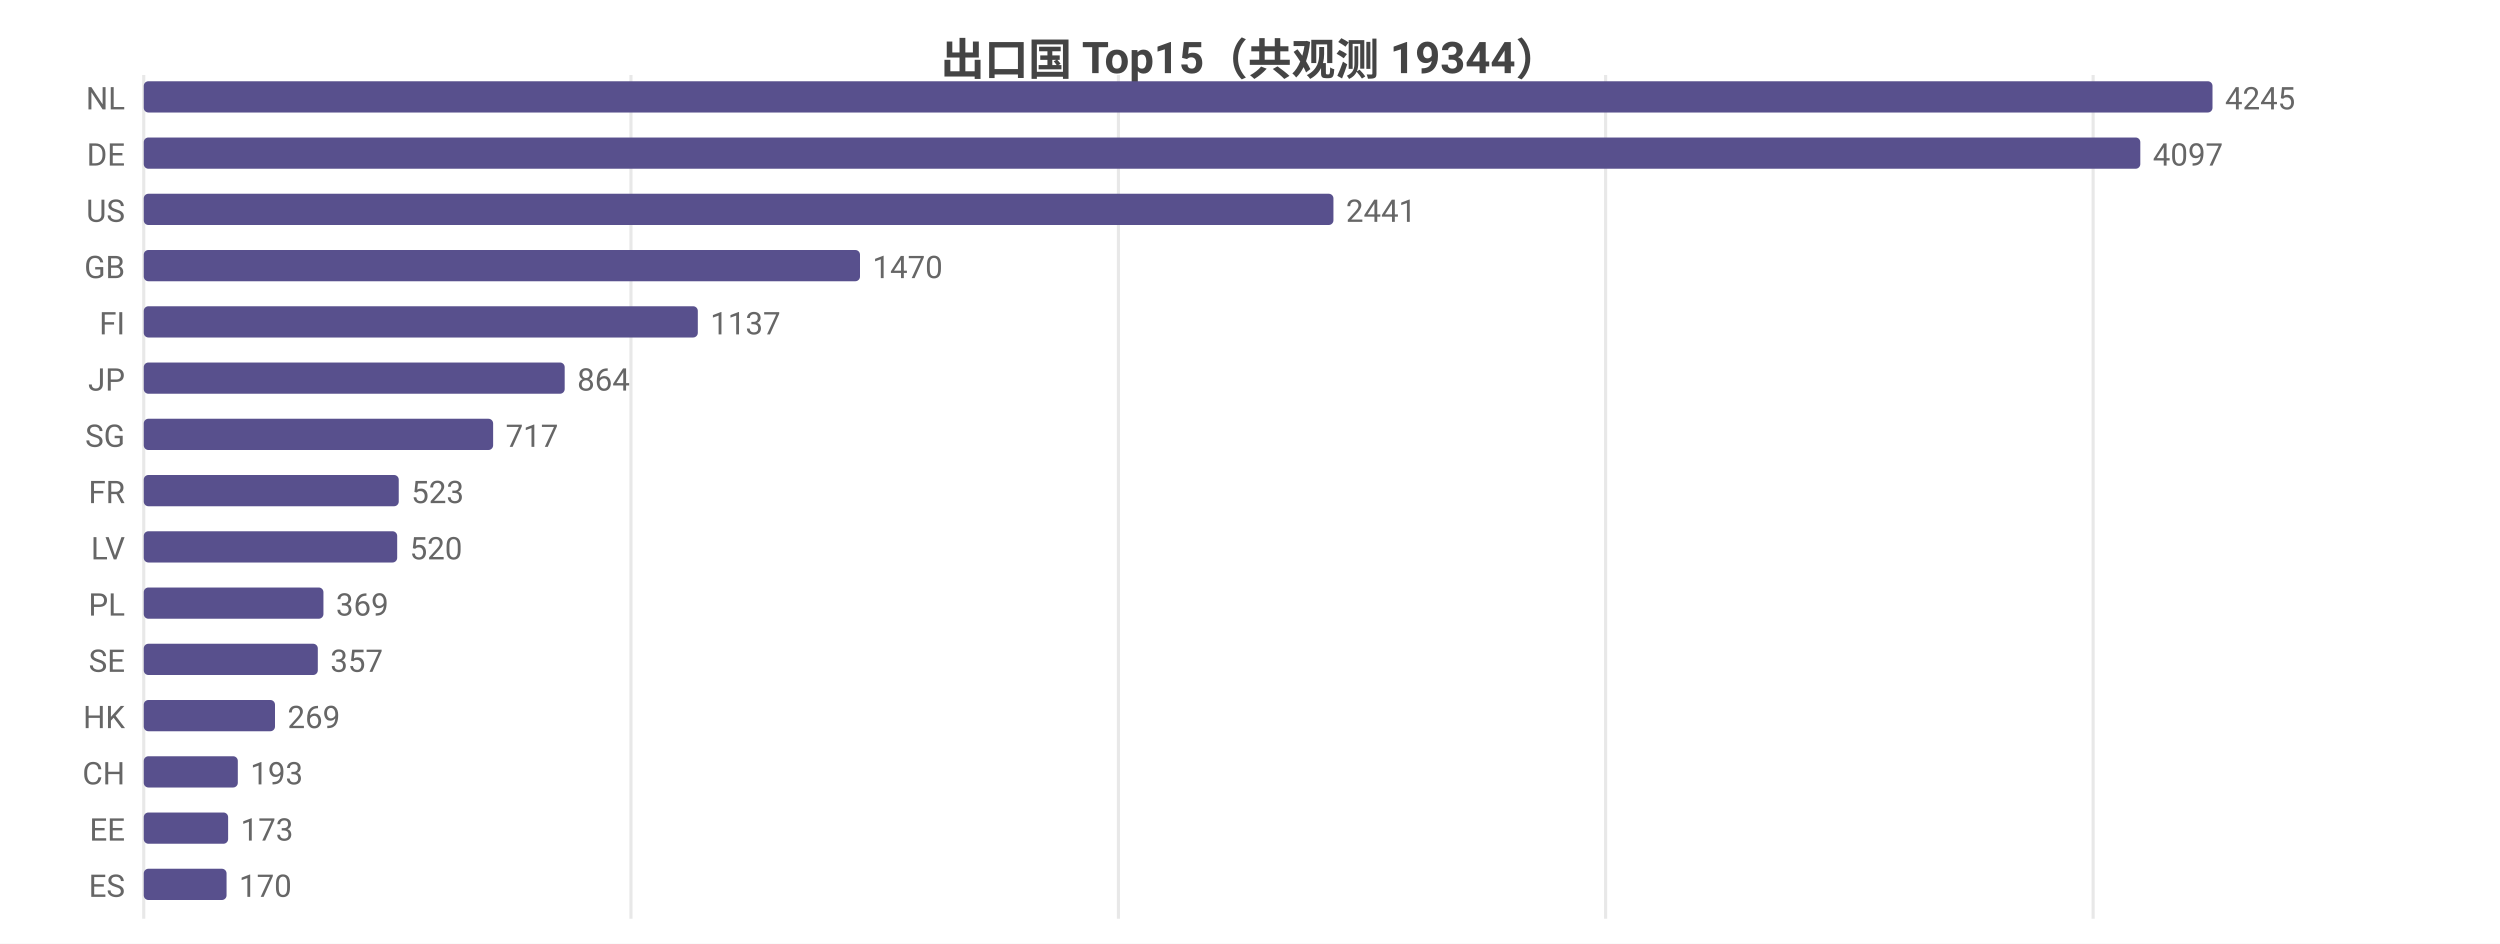
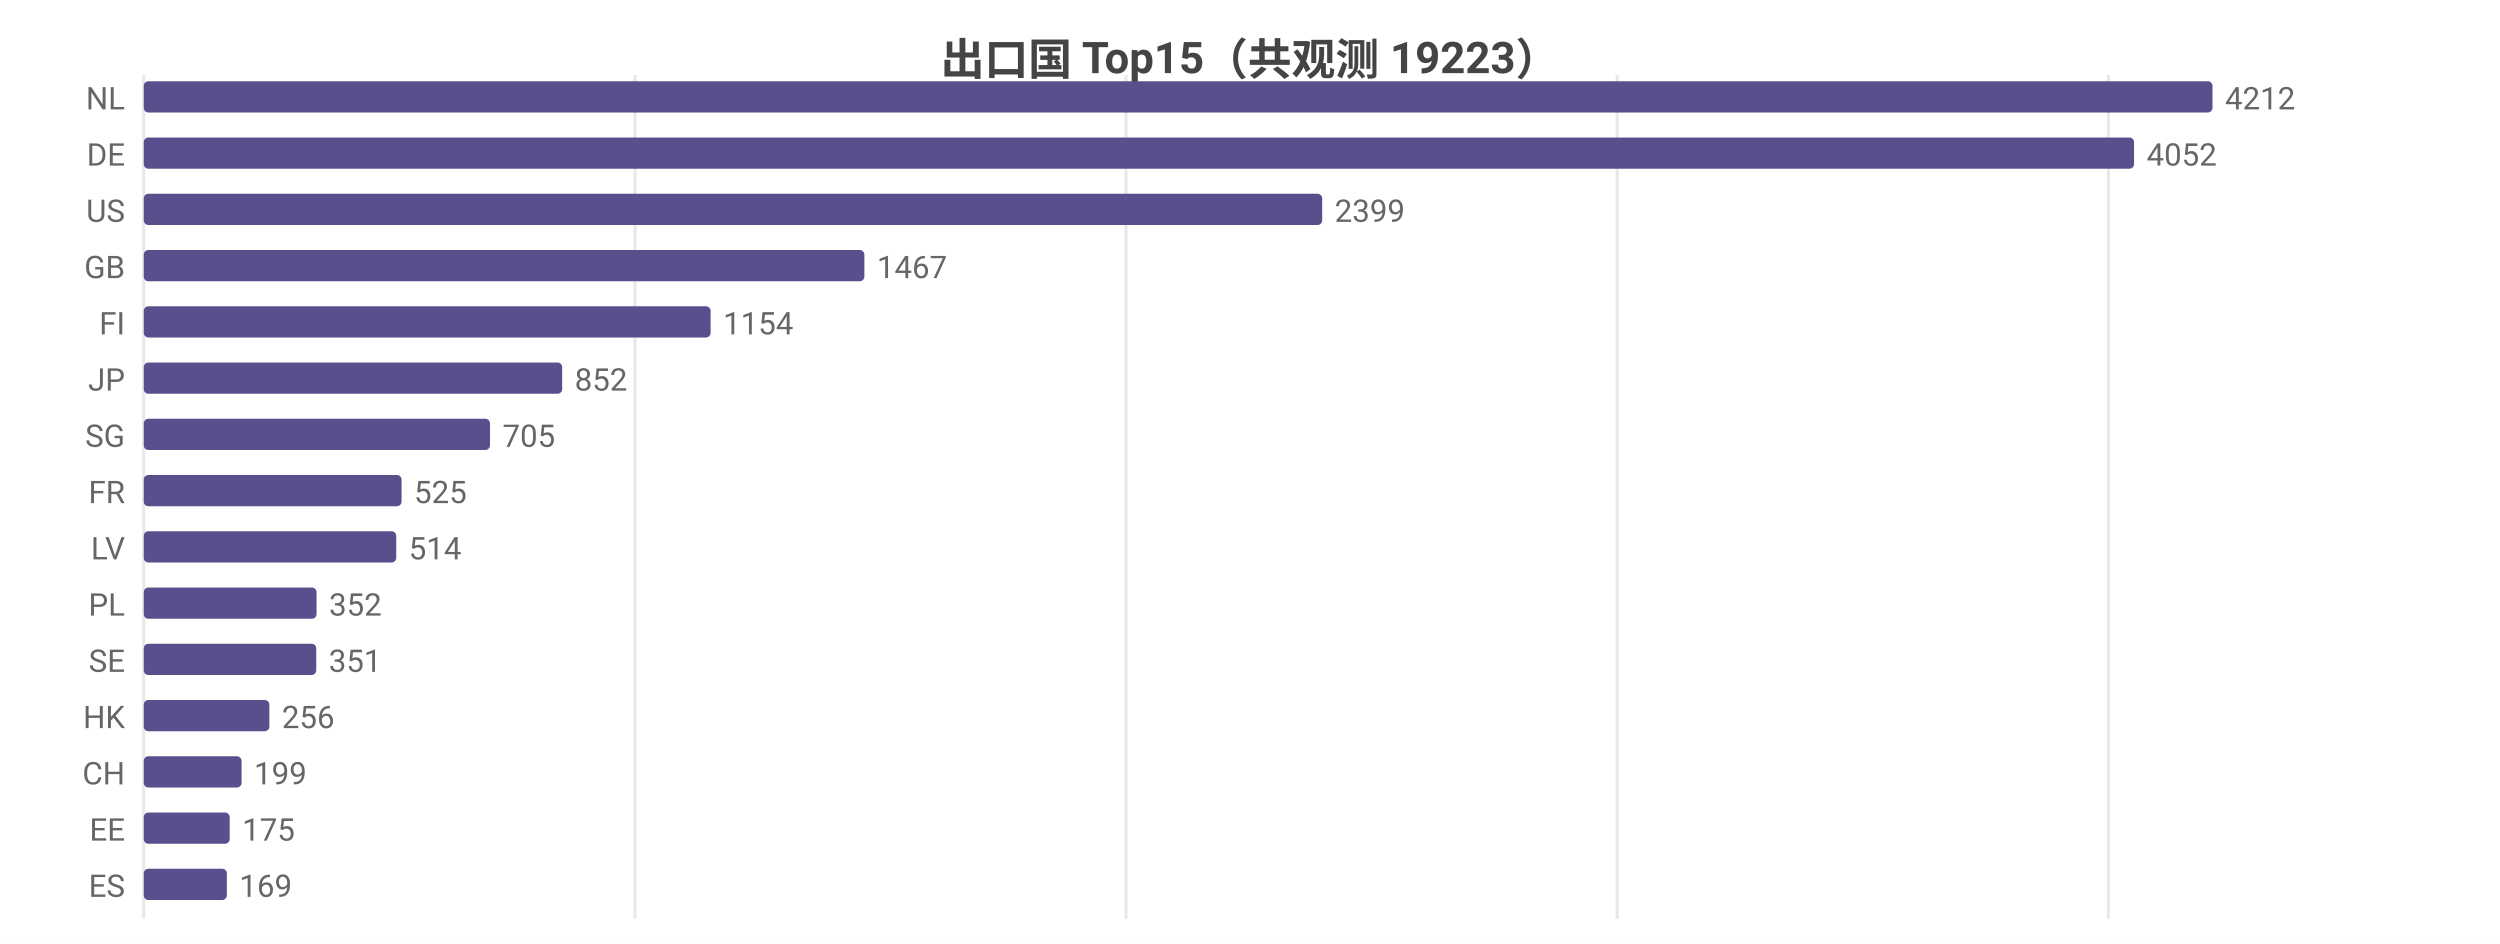
<svg xmlns="http://www.w3.org/2000/svg" width="800" height="302" viewBox="0 0 800 302">
  <rect width="800" height="302" fill="#ffffff" />
  <style>text{font-family:system-ui,-apple-system,'Segoe UI',Roboto,'PingFang SC','Microsoft YaHei','Noto Sans CJK SC',sans-serif}.g{stroke:#e8e8e8;stroke-width:1}.a{stroke:#999;stroke-width:1}.t{font-size:10px;fill:#666}.m{font-size:10px;text-anchor:middle;fill:#666}.e{font-size:10px;text-anchor:end;fill:#666}.l{font-size:11px;fill:#333}.tt{font-size:14px;font-weight:600;text-anchor:middle;fill:#444}.em{font-size:13px;text-anchor:middle;fill:#999}</style>
-   <text class="tt" x="400.0" y="24">出口国 Top15（共观测 19344）</text>
+   <text class="tt" x="400.0" y="24">出口国 Top15（共观测 19223）</text>
  <line class="g" x1="46" y1="24" x2="46" y2="294" />
-   <line class="g" x1="201.9" y1="24" x2="201.9" y2="294" />
-   <line class="g" x1="357.9" y1="24" x2="357.9" y2="294" />
-   <line class="g" x1="513.8" y1="24" x2="513.8" y2="294" />
-   <line class="g" x1="669.8" y1="24" x2="669.8" y2="294" />
+   <line class="g" x1="203.2" y1="24" x2="203.2" y2="294" />
+   <line class="g" x1="360.3" y1="24" x2="360.3" y2="294" />
+   <line class="g" x1="517.5" y1="24" x2="517.5" y2="294" />
+   <line class="g" x1="674.7" y1="24" x2="674.7" y2="294" />
  <text class="e" x="40" y="35">NL</text>
  <rect x="46" y="26" width="662" height="10" fill="#58508d" rx="1.5" />
-   <text class="t" x="712" y="35">4245</text>
+   <text class="t" x="712" y="35">4212</text>
  <text class="e" x="40" y="53">DE</text>
-   <rect x="46" y="44" width="638.9" height="10" fill="#58508d" rx="1.5" />
-   <text class="t" x="688.9" y="53">4097</text>
+   <rect x="46" y="44" width="636.9" height="10" fill="#58508d" rx="1.5" />
+   <text class="t" x="686.9" y="53">4052</text>
  <text class="e" x="40" y="71">US</text>
-   <rect x="46" y="62" width="380.7" height="10" fill="#58508d" rx="1.5" />
-   <text class="t" x="430.7" y="71">2441</text>
+   <rect x="46" y="62" width="377.1" height="10" fill="#58508d" rx="1.5" />
+   <text class="t" x="427.1" y="71">2399</text>
  <text class="e" x="40" y="89">GB</text>
-   <rect x="46" y="80" width="229.2" height="10" fill="#58508d" rx="1.5" />
-   <text class="t" x="279.2" y="89">1470</text>
+   <rect x="46" y="80" width="230.6" height="10" fill="#58508d" rx="1.5" />
+   <text class="t" x="280.6" y="89">1467</text>
  <text class="e" x="40" y="107">FI</text>
-   <rect x="46" y="98" width="177.3" height="10" fill="#58508d" rx="1.5" />
-   <text class="t" x="227.3" y="107">1137</text>
+   <rect x="46" y="98" width="181.4" height="10" fill="#58508d" rx="1.5" />
+   <text class="t" x="231.4" y="107">1154</text>
  <text class="e" x="40" y="125">JP</text>
-   <rect x="46" y="116" width="134.7" height="10" fill="#58508d" rx="1.5" />
-   <text class="t" x="184.7" y="125">864</text>
+   <rect x="46" y="116" width="133.9" height="10" fill="#58508d" rx="1.5" />
+   <text class="t" x="183.9" y="125">852</text>
  <text class="e" x="40" y="143">SG</text>
-   <rect x="46" y="134" width="111.8" height="10" fill="#58508d" rx="1.5" />
-   <text class="t" x="161.8" y="143">717</text>
+   <rect x="46" y="134" width="110.8" height="10" fill="#58508d" rx="1.5" />
+   <text class="t" x="160.8" y="143">705</text>
  <text class="e" x="40" y="161">FR</text>
-   <rect x="46" y="152" width="81.6" height="10" fill="#58508d" rx="1.5" />
-   <text class="t" x="131.6" y="161">523</text>
+   <rect x="46" y="152" width="82.5" height="10" fill="#58508d" rx="1.5" />
+   <text class="t" x="132.5" y="161">525</text>
  <text class="e" x="40" y="179">LV</text>
-   <rect x="46" y="170" width="81.1" height="10" fill="#58508d" rx="1.5" />
-   <text class="t" x="131.1" y="179">520</text>
+   <rect x="46" y="170" width="80.8" height="10" fill="#58508d" rx="1.5" />
+   <text class="t" x="130.8" y="179">514</text>
  <text class="e" x="40" y="197">PL</text>
-   <rect x="46" y="188" width="57.5" height="10" fill="#58508d" rx="1.5" />
-   <text class="t" x="107.5" y="197">369</text>
+   <rect x="46" y="188" width="55.3" height="10" fill="#58508d" rx="1.5" />
+   <text class="t" x="105.3" y="197">352</text>
  <text class="e" x="40" y="215">SE</text>
-   <rect x="46" y="206" width="55.7" height="10" fill="#58508d" rx="1.5" />
-   <text class="t" x="105.7" y="215">357</text>
+   <rect x="46" y="206" width="55.2" height="10" fill="#58508d" rx="1.5" />
+   <text class="t" x="105.2" y="215">351</text>
  <text class="e" x="40" y="233">HK</text>
-   <rect x="46" y="224" width="42.0" height="10" fill="#58508d" rx="1.5" />
-   <text class="t" x="92.0" y="233">269</text>
+   <rect x="46" y="224" width="40.2" height="10" fill="#58508d" rx="1.5" />
+   <text class="t" x="90.2" y="233">256</text>
  <text class="e" x="40" y="251">CH</text>
-   <rect x="46" y="242" width="30.1" height="10" fill="#58508d" rx="1.5" />
-   <text class="t" x="80.1" y="251">193</text>
+   <rect x="46" y="242" width="31.3" height="10" fill="#58508d" rx="1.5" />
+   <text class="t" x="81.3" y="251">199</text>
  <text class="e" x="40" y="269">EE</text>
-   <rect x="46" y="260" width="27.0" height="10" fill="#58508d" rx="1.5" />
-   <text class="t" x="77.0" y="269">173</text>
+   <rect x="46" y="260" width="27.5" height="10" fill="#58508d" rx="1.5" />
+   <text class="t" x="77.5" y="269">175</text>
  <text class="e" x="40" y="287">ES</text>
-   <rect x="46" y="278" width="26.5" height="10" fill="#58508d" rx="1.5" />
-   <text class="t" x="76.5" y="287">170</text>
+   <rect x="46" y="278" width="26.6" height="10" fill="#58508d" rx="1.5" />
+   <text class="t" x="76.6" y="287">169</text>
</svg>
